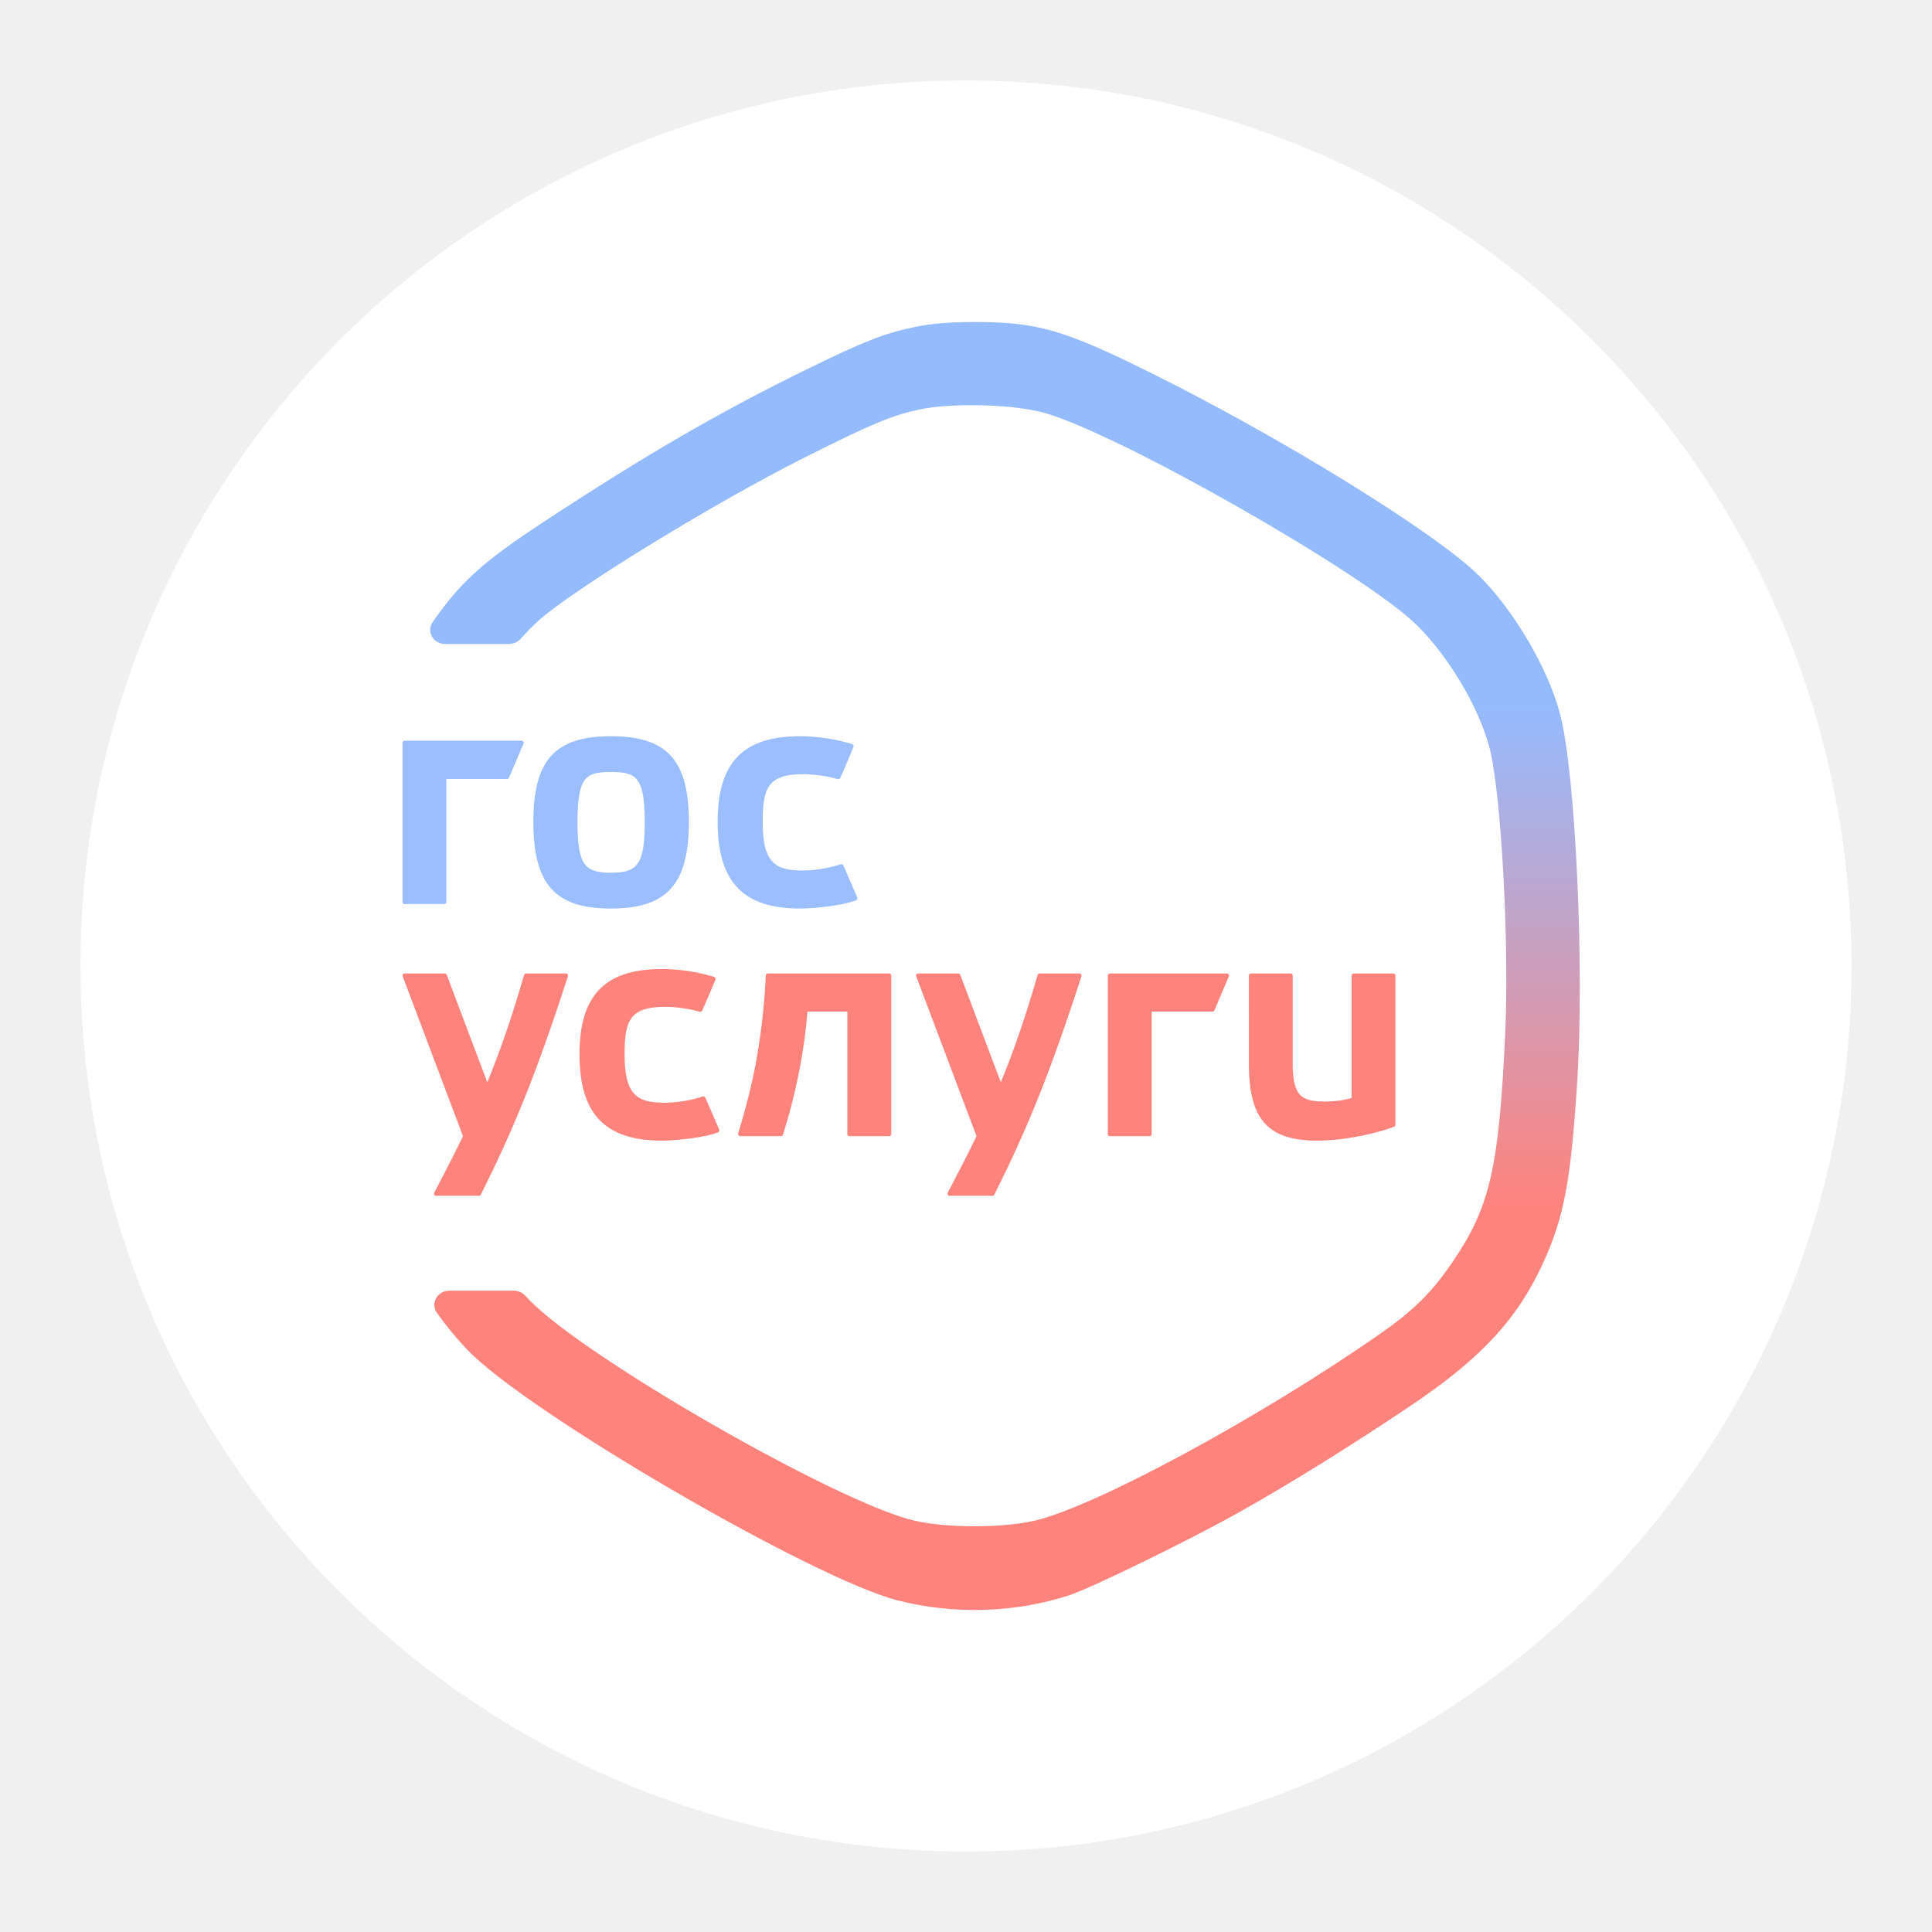
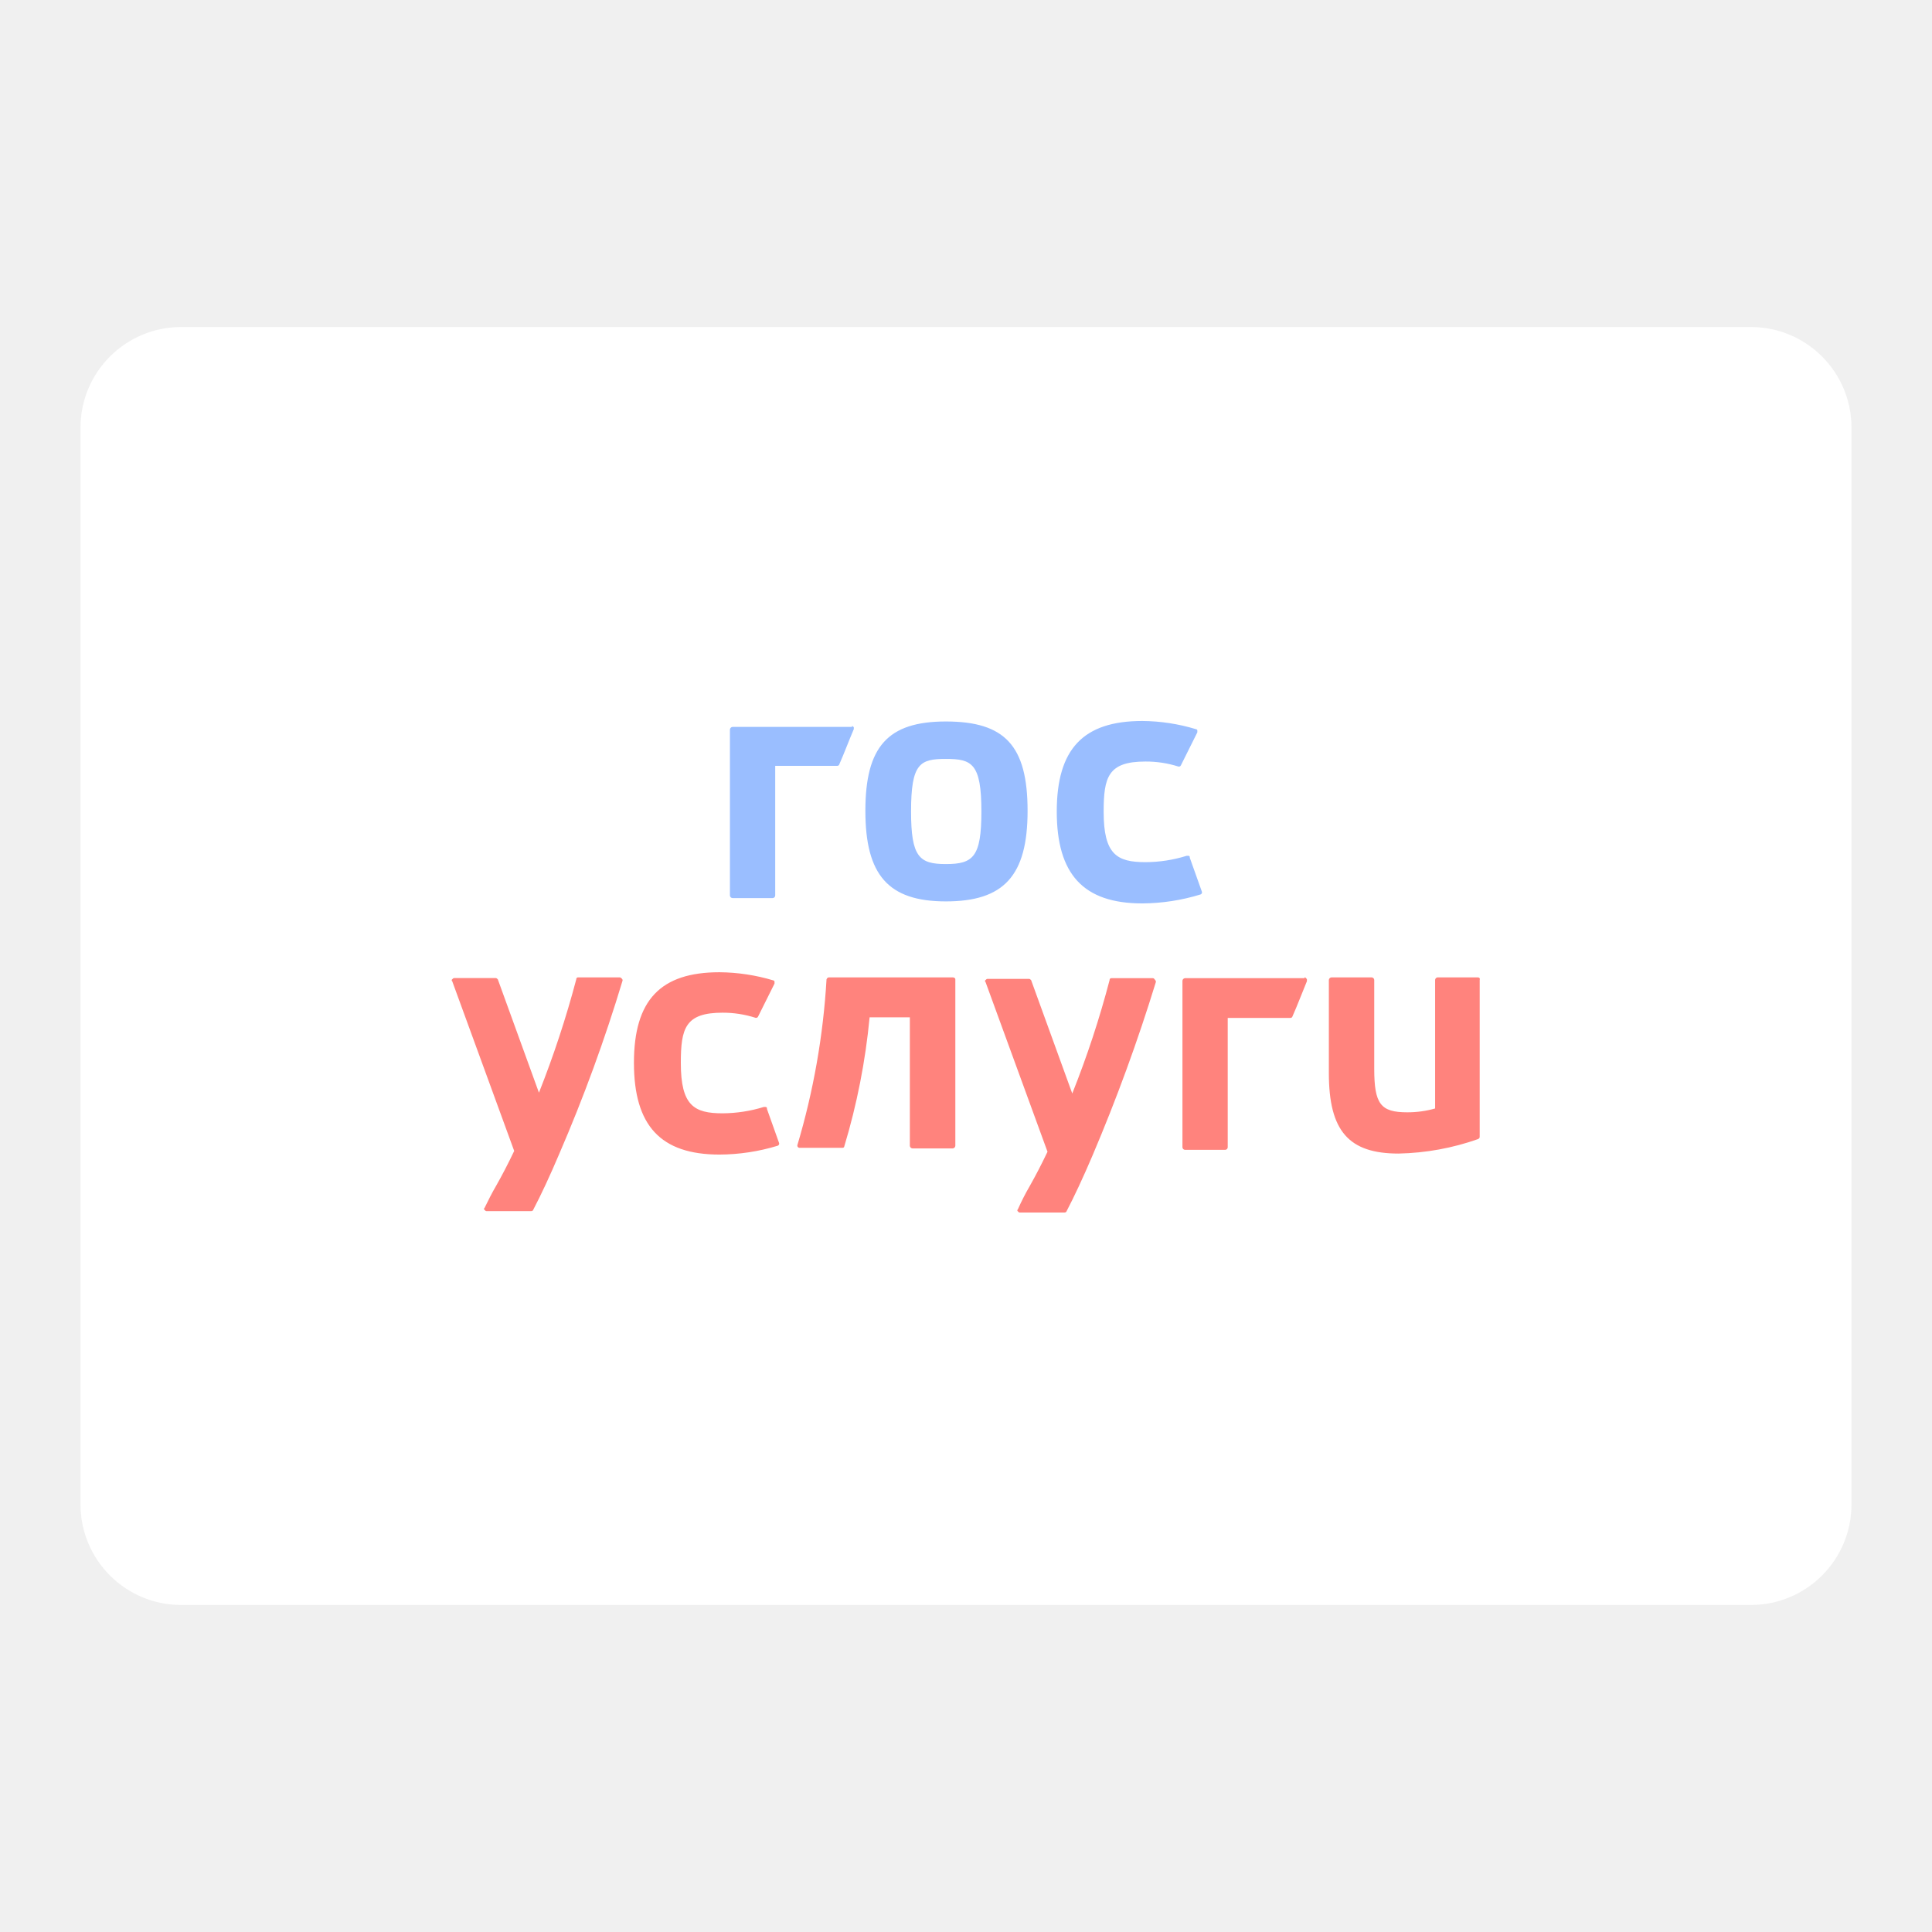
- <svg xmlns="http://www.w3.org/2000/svg" width="192" height="192" viewBox="0 0 192 192" fill="none">
-   <path fill-rule="evenodd" clip-rule="evenodd" d="M96 184C144.601 184 184 144.601 184 96C184 47.399 144.601 8 96 8C47.399 8 8 47.399 8 96C8 144.601 47.399 184 96 184Z" fill="white" />
-   <path d="M77.61 112.91H73.555C73.42 112.91 73.321 112.781 73.358 112.652C74.036 110.39 74.743 107.83 75.231 104.992C75.733 102.057 75.996 99.352 76.106 96.937C76.111 96.829 76.201 96.744 76.312 96.744H88.362C88.476 96.744 88.568 96.834 88.568 96.945V112.708C88.568 112.819 88.476 112.91 88.362 112.91H84.414C84.3 112.91 84.208 112.819 84.208 112.708V100.533H80.245C80.099 102.33 79.853 104.261 79.451 106.298C78.982 108.685 78.427 110.85 77.803 112.772C77.778 112.853 77.696 112.91 77.61 112.91Z" fill="#FF837D" />
-   <path d="M110.093 96.945C110.093 96.834 110.185 96.744 110.299 96.744L121.94 96.744C122.086 96.744 122.184 96.891 122.127 97.023L120.686 100.41C120.648 100.5 120.561 100.54 120.478 100.532C120.471 100.533 120.464 100.533 120.457 100.533H114.453V112.708C114.453 112.819 114.361 112.91 114.247 112.91H110.299C110.185 112.91 110.093 112.819 110.093 112.708V96.945Z" fill="#FF837D" />
-   <path d="M40.206 96.744C40.063 96.744 39.964 96.882 40.013 97.011L46.012 112.912C45.165 114.657 44.225 116.493 43.149 118.54C43.079 118.674 43.177 118.836 43.331 118.836H47.598C47.676 118.836 47.747 118.792 47.782 118.724C50.94 112.426 53.264 106.842 56.441 97.01C56.484 96.88 56.386 96.744 56.246 96.744H52.283C52.191 96.744 52.109 96.805 52.084 96.892C50.861 101.095 49.733 104.385 48.426 107.556L44.396 96.875C44.367 96.796 44.289 96.744 44.203 96.744H40.206Z" fill="#FF837D" />
-   <path d="M91.24 96.744C91.097 96.744 90.998 96.881 91.047 97.011L97.046 112.912C96.199 114.657 95.259 116.493 94.183 118.54C94.112 118.674 94.211 118.836 94.365 118.836H98.632C98.71 118.836 98.781 118.792 98.816 118.724C101.974 112.426 104.298 106.842 107.475 97.01C107.518 96.88 107.42 96.744 107.28 96.744H103.317C103.225 96.744 103.143 96.805 103.118 96.892C101.895 101.095 100.767 104.385 99.46 107.556L95.43 96.874C95.4 96.796 95.323 96.744 95.237 96.744H91.24Z" fill="#FF837D" />
-   <path d="M70.102 109.095C70.081 109.043 70.041 108.999 69.987 108.975C69.934 108.952 69.873 108.952 69.82 108.967C68.873 109.31 67.304 109.589 66.067 109.589C63.361 109.589 62.072 108.876 62.072 104.825C62.072 101.586 62.468 100.061 66.067 100.061C67.087 100.061 68.322 100.204 69.526 100.547C69.624 100.575 69.73 100.531 69.775 100.443C70.155 99.626 70.731 98.236 71.091 97.376C71.12 97.32 71.12 97.257 71.095 97.201C71.071 97.145 71.022 97.101 70.96 97.081C69.377 96.587 67.487 96.3 65.785 96.3C60.117 96.3 57.591 98.91 57.591 104.765C57.591 110.704 60.117 113.353 65.785 113.353C67.206 113.353 70.005 113.062 71.356 112.537C71.462 112.493 71.519 112.373 71.479 112.27L70.102 109.095Z" fill="#FF837D" />
-   <path d="M138.469 96.744H134.523C134.408 96.744 134.318 96.832 134.318 96.945V109.125C133.463 109.359 132.608 109.471 131.646 109.471C129.254 109.471 128.559 108.812 128.469 106.06V96.945C128.469 96.832 128.378 96.744 128.263 96.744H124.317C124.202 96.744 124.112 96.832 124.112 96.945V96.969C124.112 96.969 124.112 106.137 124.116 106.149C124.21 111.326 126.126 113.353 130.857 113.353C133.619 113.353 136.702 112.665 138.531 111.981C138.617 111.953 138.671 111.873 138.671 111.784V96.945C138.675 96.832 138.585 96.744 138.469 96.744Z" fill="#FF837D" />
-   <path d="M83.822 86.014C83.802 85.962 83.761 85.918 83.708 85.894C83.655 85.87 83.594 85.87 83.541 85.886C82.594 86.23 81.026 86.51 79.79 86.51C77.085 86.51 75.796 85.794 75.796 81.726C75.796 78.473 76.192 76.941 79.79 76.941C80.809 76.941 82.043 77.085 83.247 77.429C83.345 77.457 83.451 77.413 83.496 77.325C83.829 76.605 84.314 75.439 84.671 74.581L84.671 74.581L84.674 74.572C84.722 74.457 84.768 74.347 84.811 74.245C84.839 74.189 84.839 74.124 84.815 74.069C84.79 74.013 84.741 73.969 84.68 73.948C83.098 73.452 81.209 73.164 79.508 73.164C73.843 73.164 71.318 75.785 71.318 81.666C71.318 87.631 73.843 90.291 79.508 90.291C80.928 90.291 83.726 89.999 85.076 89.471C85.182 89.427 85.239 89.307 85.198 89.203L83.822 86.014Z" fill="#9ABEFF" />
-   <path d="M40 73.812C40 73.7 40.092 73.61 40.206 73.61L51.84 73.61C51.986 73.61 52.084 73.757 52.028 73.89L50.587 77.292C50.549 77.382 50.462 77.423 50.379 77.415C50.372 77.415 50.365 77.416 50.358 77.416H44.357V89.643C44.357 89.755 44.265 89.846 44.152 89.846H40.206C40.092 89.846 40 89.755 40 89.643V73.812Z" fill="#9ABEFF" />
-   <path fill-rule="evenodd" clip-rule="evenodd" d="M53.003 81.665C53.003 75.547 55.16 73.164 60.699 73.164C66.282 73.164 68.459 75.547 68.459 81.665C68.459 87.876 66.282 90.291 60.699 90.291C55.16 90.291 53.003 87.876 53.003 81.665ZM57.389 81.726C57.389 86.039 58.175 86.727 60.699 86.727C63.271 86.727 64.073 86.039 64.073 81.726C64.073 77.133 63.198 76.725 60.699 76.725C58.248 76.725 57.389 77.133 57.389 81.726Z" fill="#9ABEFF" />
-   <path fill-rule="evenodd" clip-rule="evenodd" d="M80.076 36.751C85.859 33.916 87.895 33.117 90.912 32.496C92.562 32.157 94.323 32.007 96.726 32C102.997 31.984 105.656 32.739 114.181 36.959C127.332 43.469 142.699 52.959 146.982 57.214C150.509 60.718 153.903 66.532 155.061 71.054C156.592 77.035 157.473 96.299 156.734 107.651C156.106 117.3 155.443 120.86 153.446 125.308C150.9 130.978 147.272 134.932 140.329 139.604C134.303 143.658 128.271 147.408 123.158 150.279C118.204 153.061 108.438 157.83 106.233 158.545C100.825 160.297 94.782 160.473 89.198 159.04C80.74 156.87 52.354 140.338 46.448 134.143C45.347 132.989 44.336 131.758 43.422 130.469C42.748 129.516 43.475 128.265 44.658 128.265H51.054C51.504 128.265 51.929 128.46 52.23 128.787C52.369 128.938 52.509 129.087 52.649 129.231C58.216 134.973 83.075 149.232 90.766 151.095C93.977 151.872 99.724 151.874 102.924 151.099C109.077 149.608 125.423 140.747 137.204 132.515C140.523 130.197 142.301 128.428 144.376 125.38C148.081 119.94 148.973 116.044 149.59 102.606C149.997 93.764 149.191 78.958 148.057 74.438C147.053 70.437 144.009 65.277 140.784 62.107C135.624 57.035 111.546 43.299 103.891 41.06C100.869 40.176 94.638 39.996 91.364 40.698C88.622 41.285 86.678 42.098 79.999 45.45C70.846 50.044 56.609 58.794 53.365 61.82C52.823 62.325 52.286 62.877 51.764 63.463C51.464 63.799 51.033 64 50.576 64H44.24C43.066 64 42.34 62.768 42.999 61.816C43.348 61.311 43.718 60.807 44.108 60.301C46.433 57.283 48.697 55.359 54.079 51.829C64.265 45.148 71.46 40.974 80.076 36.751Z" fill="url(#paint0_linear_1769_109)" />
-   <defs>
-     <linearGradient id="paint0_linear_1769_109" x1="99.875" y1="70.16" x2="99.875" y2="120.038" gradientUnits="userSpaceOnUse">
-       <stop stop-color="#95BBFF" />
-       <stop offset="0.999" stop-color="#FF837D" />
-     </linearGradient>
-   </defs>
+ <svg xmlns="http://www.w3.org/2000/svg" viewBox="0 0 192 192">
+   <rect x="8" y="32.5" width="176" height="127" rx="10" fill="#fff" />
+   <path d="M94.72,97.13H82.39c-.13,0-.19.07-.25.19a72.56,72.56,0,0,1-2.9,16.49.23.23,0,0,0,.06.19.23.23,0,0,0,.19.07h4.22c.13,0,.19-.07.19-.13a66,66,0,0,0,2.52-12.84h4v12.78a.28.28,0,0,0,.26.25h4a.28.28,0,0,0,.26-.25V97.32c0-.12-.13-.19-.26-.19m52.19,0h-4a.27.27,0,0,0-.25.25v12.78a10,10,0,0,1-2.77.38c-2.65,0-3.28-.82-3.28-4.34V97.38a.27.27,0,0,0-.25-.25h-4a.28.28,0,0,0-.26.25v9.26c0,5.79,2,8,6.93,8a25.28,25.28,0,0,0,7.93-1.45c.06-.06.13-.12.13-.18V97.38c.06-.18-.07-.25-.19-.25m-85.36,0H57.46a.17.17,0,0,0-.19.19,99.34,99.34,0,0,1-3.71,11.27L49.47,97.32c-.07-.06-.13-.12-.19-.12H45.12c-.06,0-.12.06-.18.12a.11.11,0,0,0,0,.19l6.16,16.87c-.63,1.32-1.19,2.39-1.76,3.4-.44.75-.82,1.51-1.19,2.27a.1.1,0,0,0,0,.18c.06.07.12.13.18.13H52.8c.07,0,.19-.06.19-.13.76-1.44,1.7-3.46,2.58-5.54a158.74,158.74,0,0,0,6.3-17.24.21.21,0,0,0-.07-.19c-.12-.13-.18-.13-.25-.13m14.67,13a.13.13,0,0,0-.13-.12H75.9a14.14,14.14,0,0,1-4.09.63c-2.83,0-4.15-.76-4.15-5,0-3.46.44-5,4.15-5a10.64,10.64,0,0,1,3.28.51c.12,0,.18,0,.25-.13.44-.88,1-2,1.63-3.27v-.19a.14.14,0,0,0-.12-.13,19.14,19.14,0,0,0-5.35-.81c-5.86,0-8.5,2.77-8.5,9s2.64,9.12,8.5,9.12a20.08,20.08,0,0,0,5.79-.88.22.22,0,0,0,.12-.31l-1.19-3.34m38.33-13h-4.09a.17.17,0,0,0-.19.19,95.58,95.58,0,0,1-3.71,11.27l-4.09-11.27c-.07-.06-.13-.12-.19-.12H98.12c-.06,0-.12.06-.18.12a.11.11,0,0,0,0,.19l6.16,16.87c-.63,1.32-1.19,2.39-1.76,3.4a24.24,24.24,0,0,0-1.19,2.33c-.07.06-.07.12,0,.19s.12.12.18.12h4.47c.07,0,.19-.06.19-.12.76-1.45,1.7-3.47,2.58-5.54a176.08,176.08,0,0,0,6.3-17.25.22.22,0,0,0-.07-.19c-.12-.19-.18-.19-.25-.19m15.11,0h-11.9a.28.28,0,0,0-.25.25v16.56a.27.27,0,0,0,.25.25h4a.26.26,0,0,0,.25-.25V101.16h6.23c.07,0,.19-.06.19-.12.51-1.14.95-2.33,1.45-3.53v-.19c-.12-.19-.19-.19-.25-.19" fill="#ff837d" />
+   <path d="M94,71.7c-5.79,0-8,2.52-8,8.88s2.26,9,8,9,8.12-2.52,8.12-9S99.86,71.7,94,71.7m0,14.17c-2.64,0-3.46-.7-3.46-5.23,0-4.78.88-5.22,3.46-5.22s3.53.44,3.53,5.22c0,4.53-.82,5.23-3.53,5.23m24.24-.7a.13.13,0,0,0-.13-.12h-.19a13.81,13.81,0,0,1-4.09.63c-2.83,0-4.15-.76-4.15-5,0-3.46.44-5,4.15-5a10.61,10.61,0,0,1,3.28.5c.12,0,.18,0,.25-.13.44-.88,1-2,1.63-3.27v-.19a.13.13,0,0,0-.12-.12,18.79,18.79,0,0,0-5.35-.82c-5.86,0-8.5,2.77-8.5,9s2.64,9.13,8.5,9.13a20.09,20.09,0,0,0,5.79-.89.22.22,0,0,0,.12-.31l-1.19-3.34m-33.55-13H72.79a.28.28,0,0,0-.25.26V89a.27.27,0,0,0,.25.25h4a.26.26,0,0,0,.25-.25V76.11h6.17c.06,0,.19-.06.19-.13.5-1.13.94-2.33,1.45-3.52v-.19c-.07-.06-.13-.13-.19-.13" fill="#9abeff" />
</svg>
